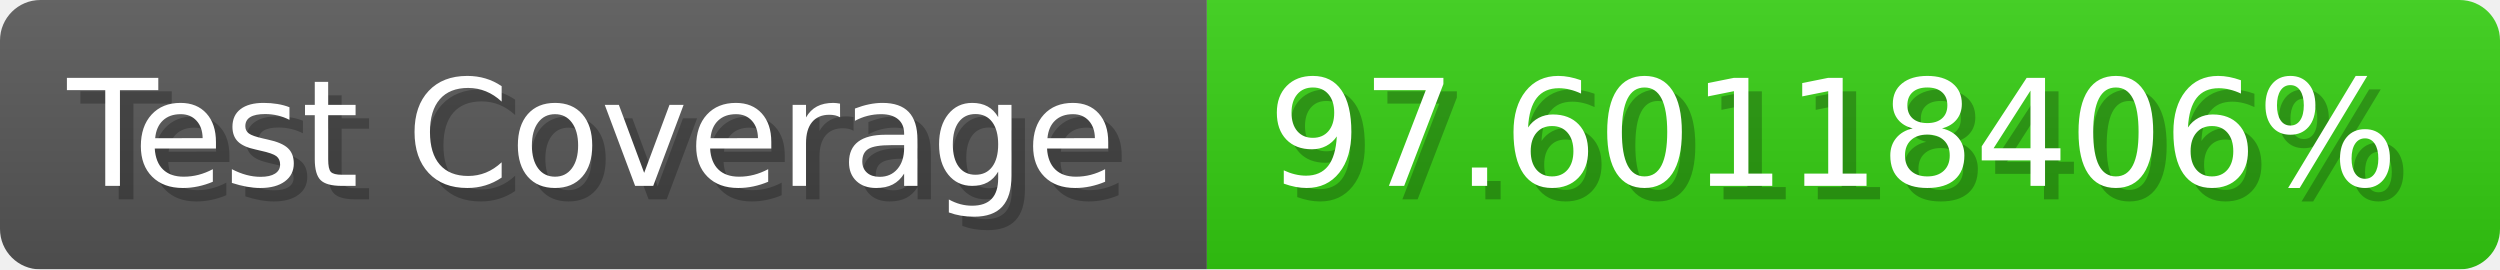
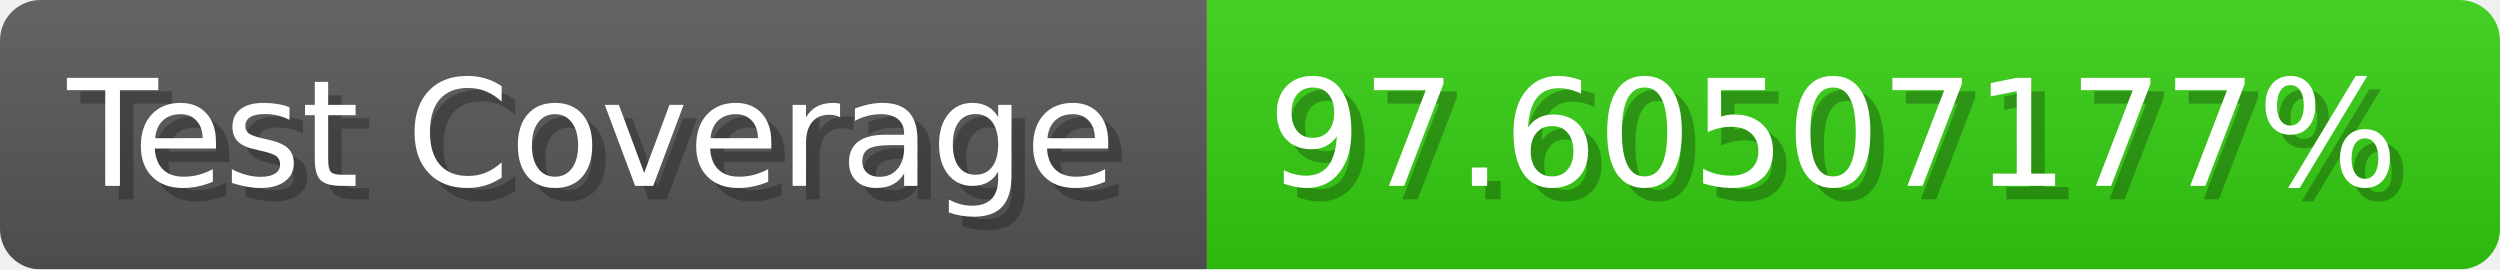
- <svg xmlns="http://www.w3.org/2000/svg" width="185.6" height="20" viewBox="0 0 1856 200" role="img" aria-label="Test Coverage: 97.60118406%">
+ <svg xmlns="http://www.w3.org/2000/svg" width="185.6" height="20" viewBox="0 0 1856 200" role="img" aria-label="Test Coverage: 97.60507177%">
  <linearGradient id="a" x2="0" y2="100%">
    <stop offset="0" stop-opacity=".1" stop-color="#EEE" />
    <stop offset="1" stop-opacity=".1" />
  </linearGradient>
  <mask id="m">
    <rect width="1856" height="200" rx="30" fill="#FFF" />
  </mask>
  <g mask="url(#m)">
    <rect width="896" height="200" fill="#555" />
    <rect width="960" height="200" fill="#3C1" x="896" />
    <rect width="1856" height="200" fill="url(#a)" />
  </g>
  <g aria-hidden="true" fill="#fff" text-anchor="start" font-family="Verdana,DejaVu Sans,sans-serif" font-size="110">
    <text x="60" y="148" textLength="796" fill="#000" opacity="0.25">Test Coverage</text>
    <text x="50" y="138" textLength="796">Test Coverage</text>
-     <text x="951" y="148" textLength="860" fill="#000" opacity="0.25">97.60118406%</text>
-     <text x="941" y="138" textLength="860">97.60118406%</text>
+     <text x="951" y="148" textLength="860" fill="#000" opacity="0.25">97.60507177%</text>
+     <text x="941" y="138" textLength="860">97.60507177%</text>
  </g>
</svg>
